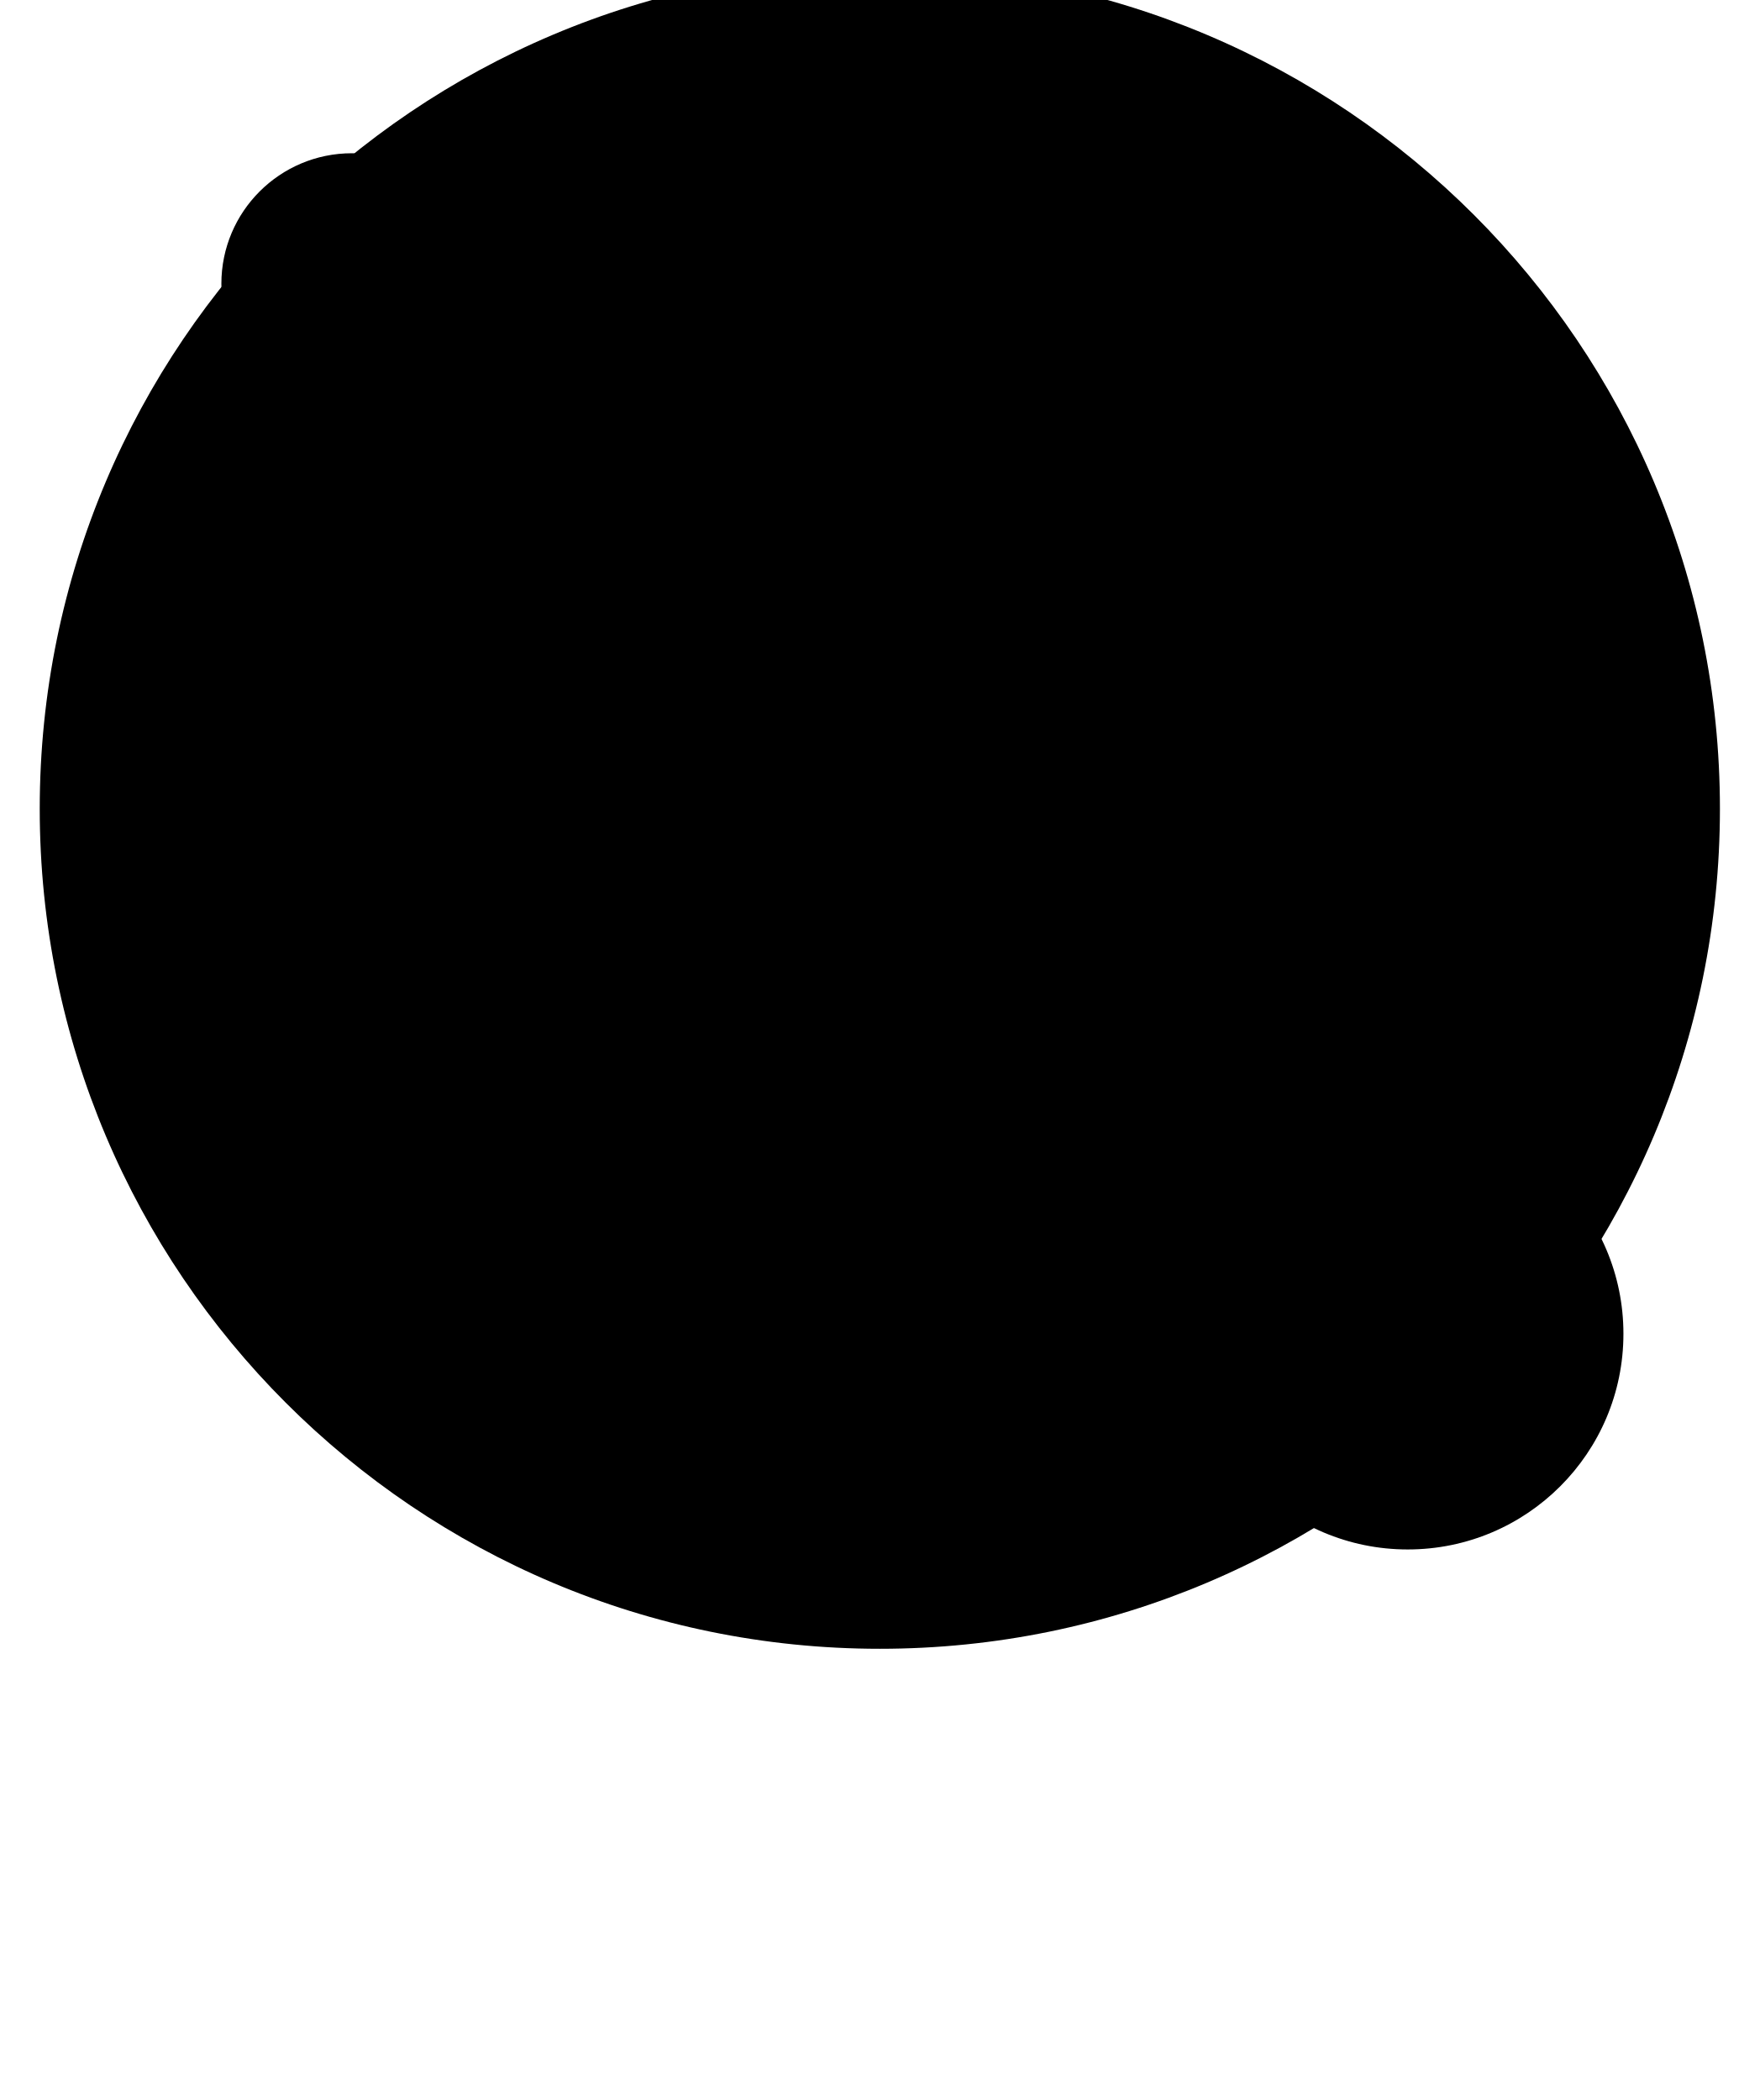
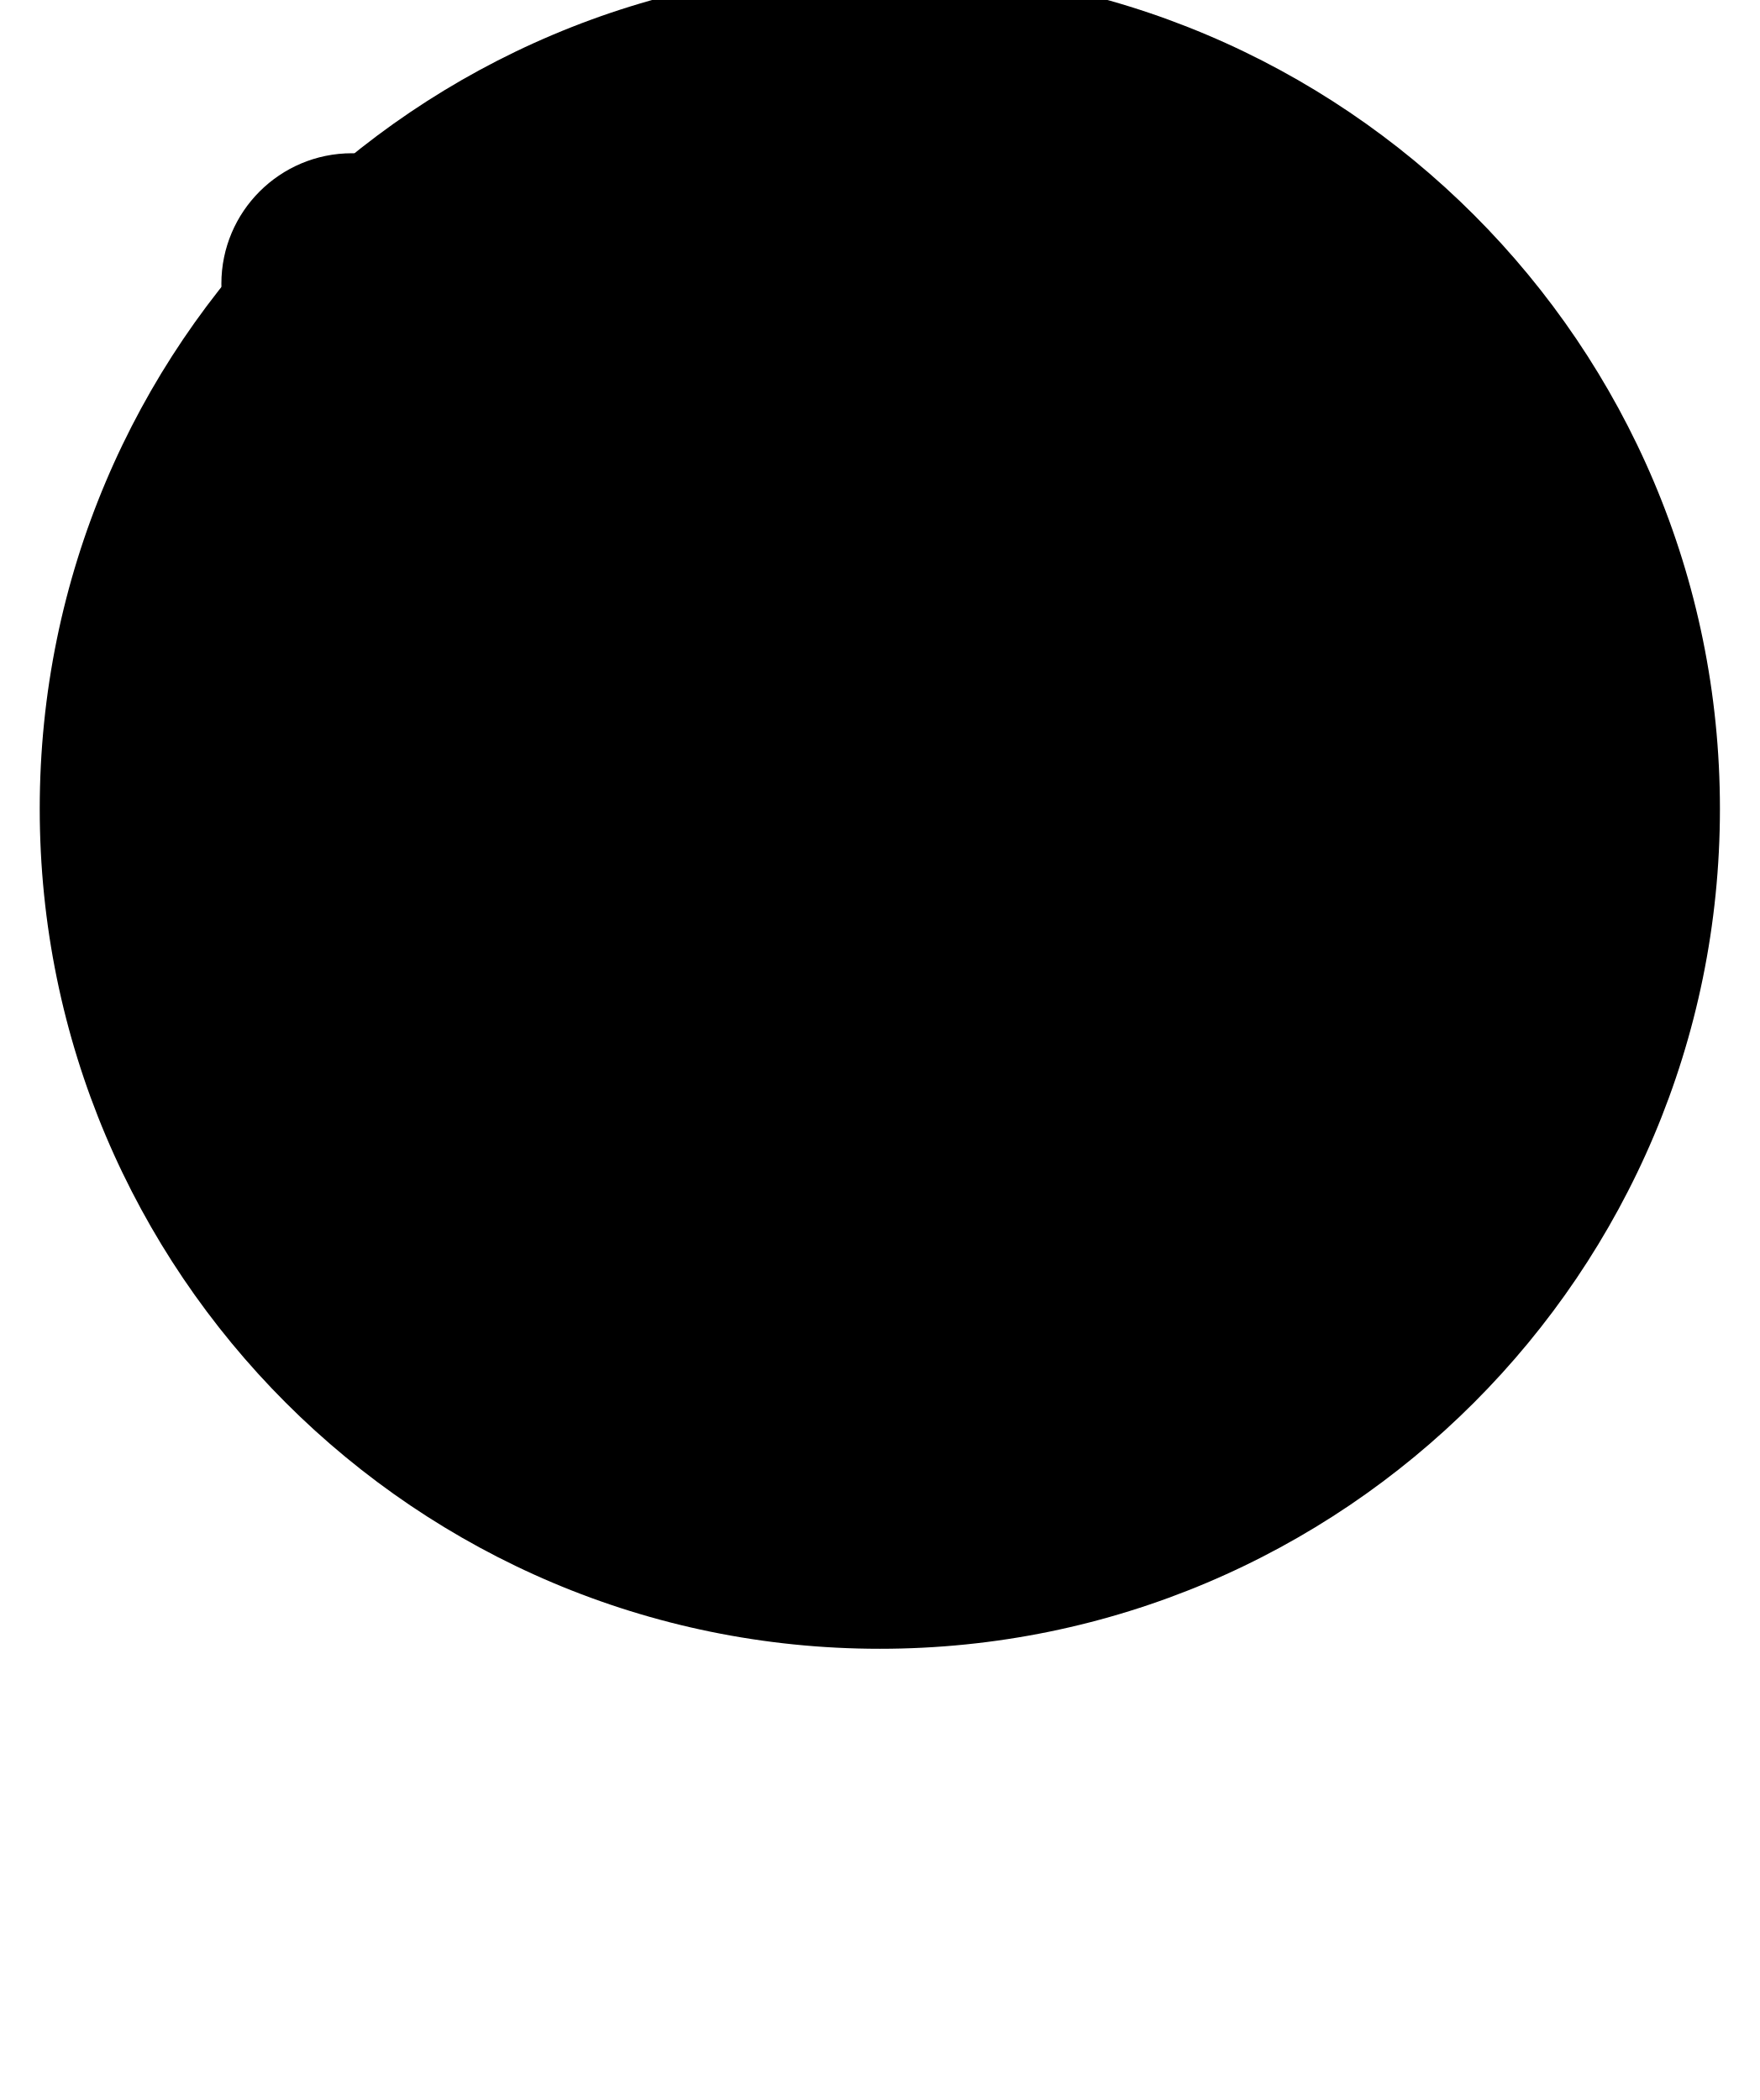
<svg class="lines" viewBox="0 0 620 740" aria-hidden="true">
  <path d="M310 0V740" />
  <path d="M-60 285H680" />
  <circle cx="310" cy="285" r="296" />
-   <path d="M558 285a124 124 0 0 1-124 124" />
-   <circle cx="496" cy="470" r="76" />
  <circle cx="124" cy="100" r="46" />
-   <path d="M78 100h92M124 54v92" />
</svg>
